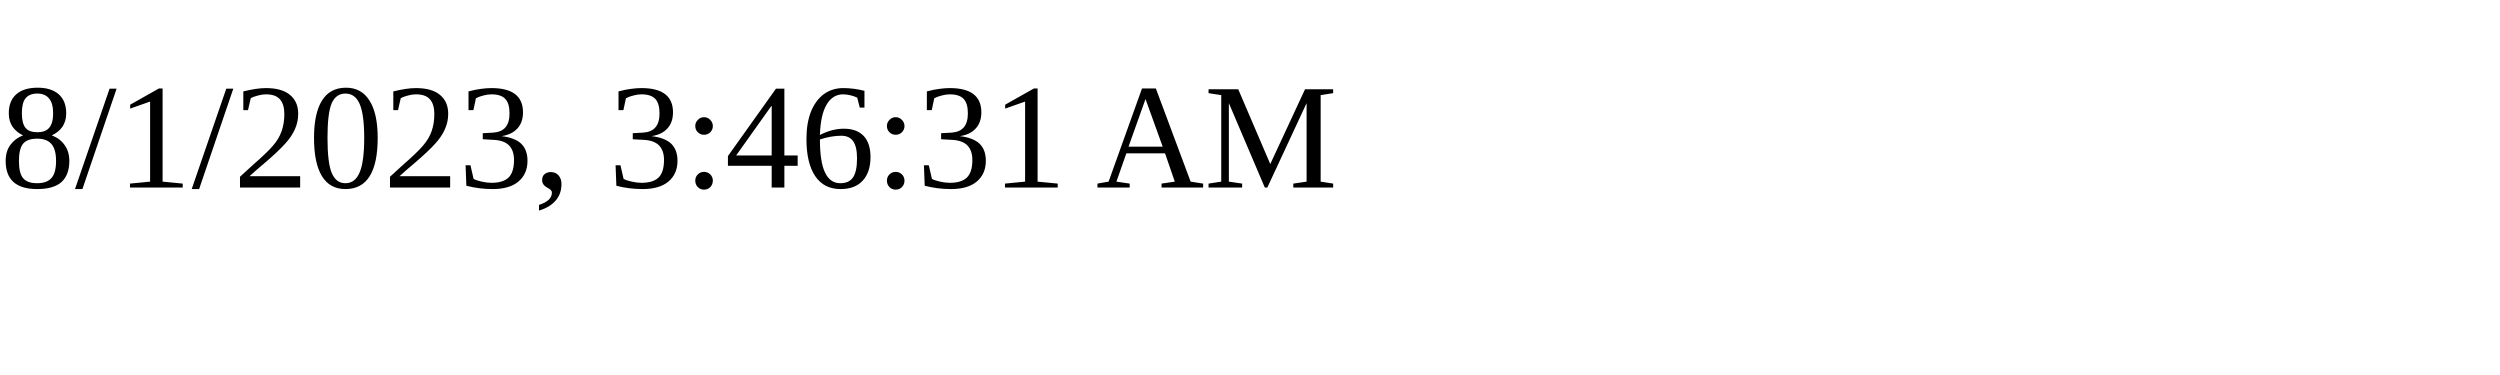
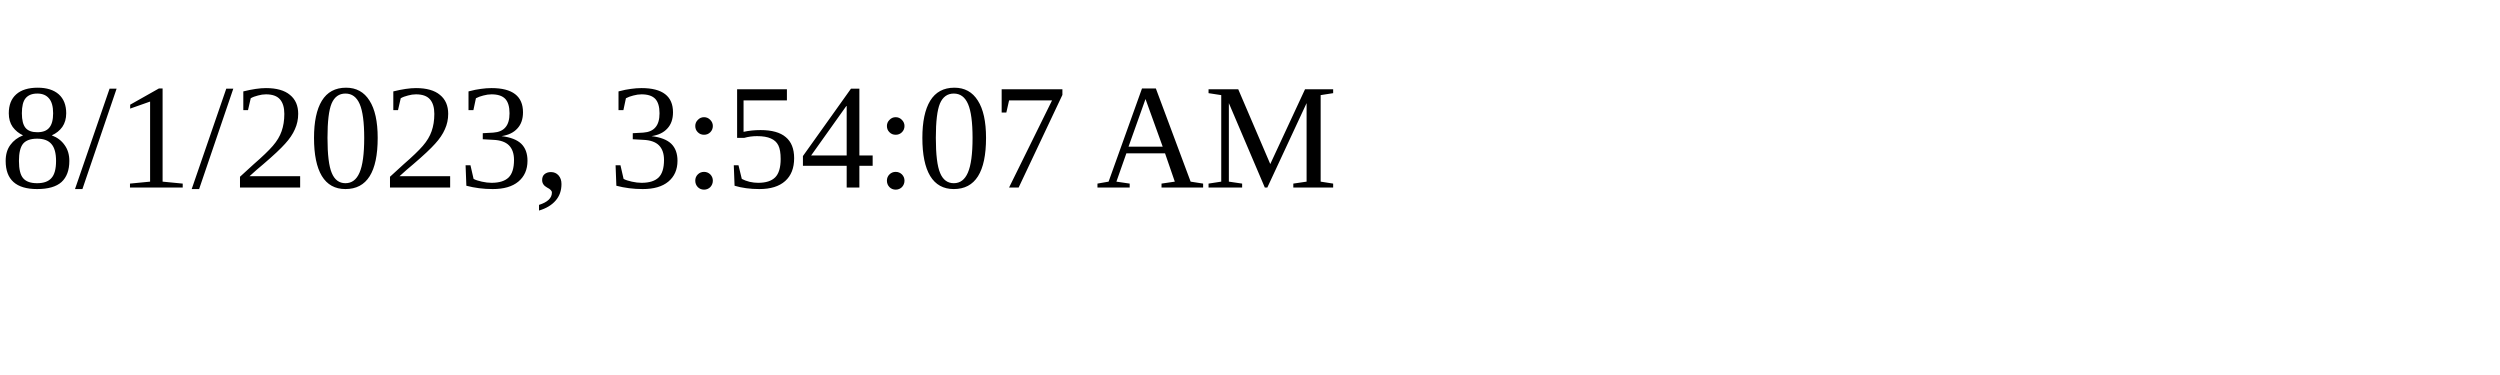
<svg xmlns="http://www.w3.org/2000/svg" height="30" width="200">
-   <text x="0" y="15">8/1/2023, 3:46:31 AM</text>
+   <text x="0" y="15">8/1/2023, 3:54:07 AM</text>
</svg>
